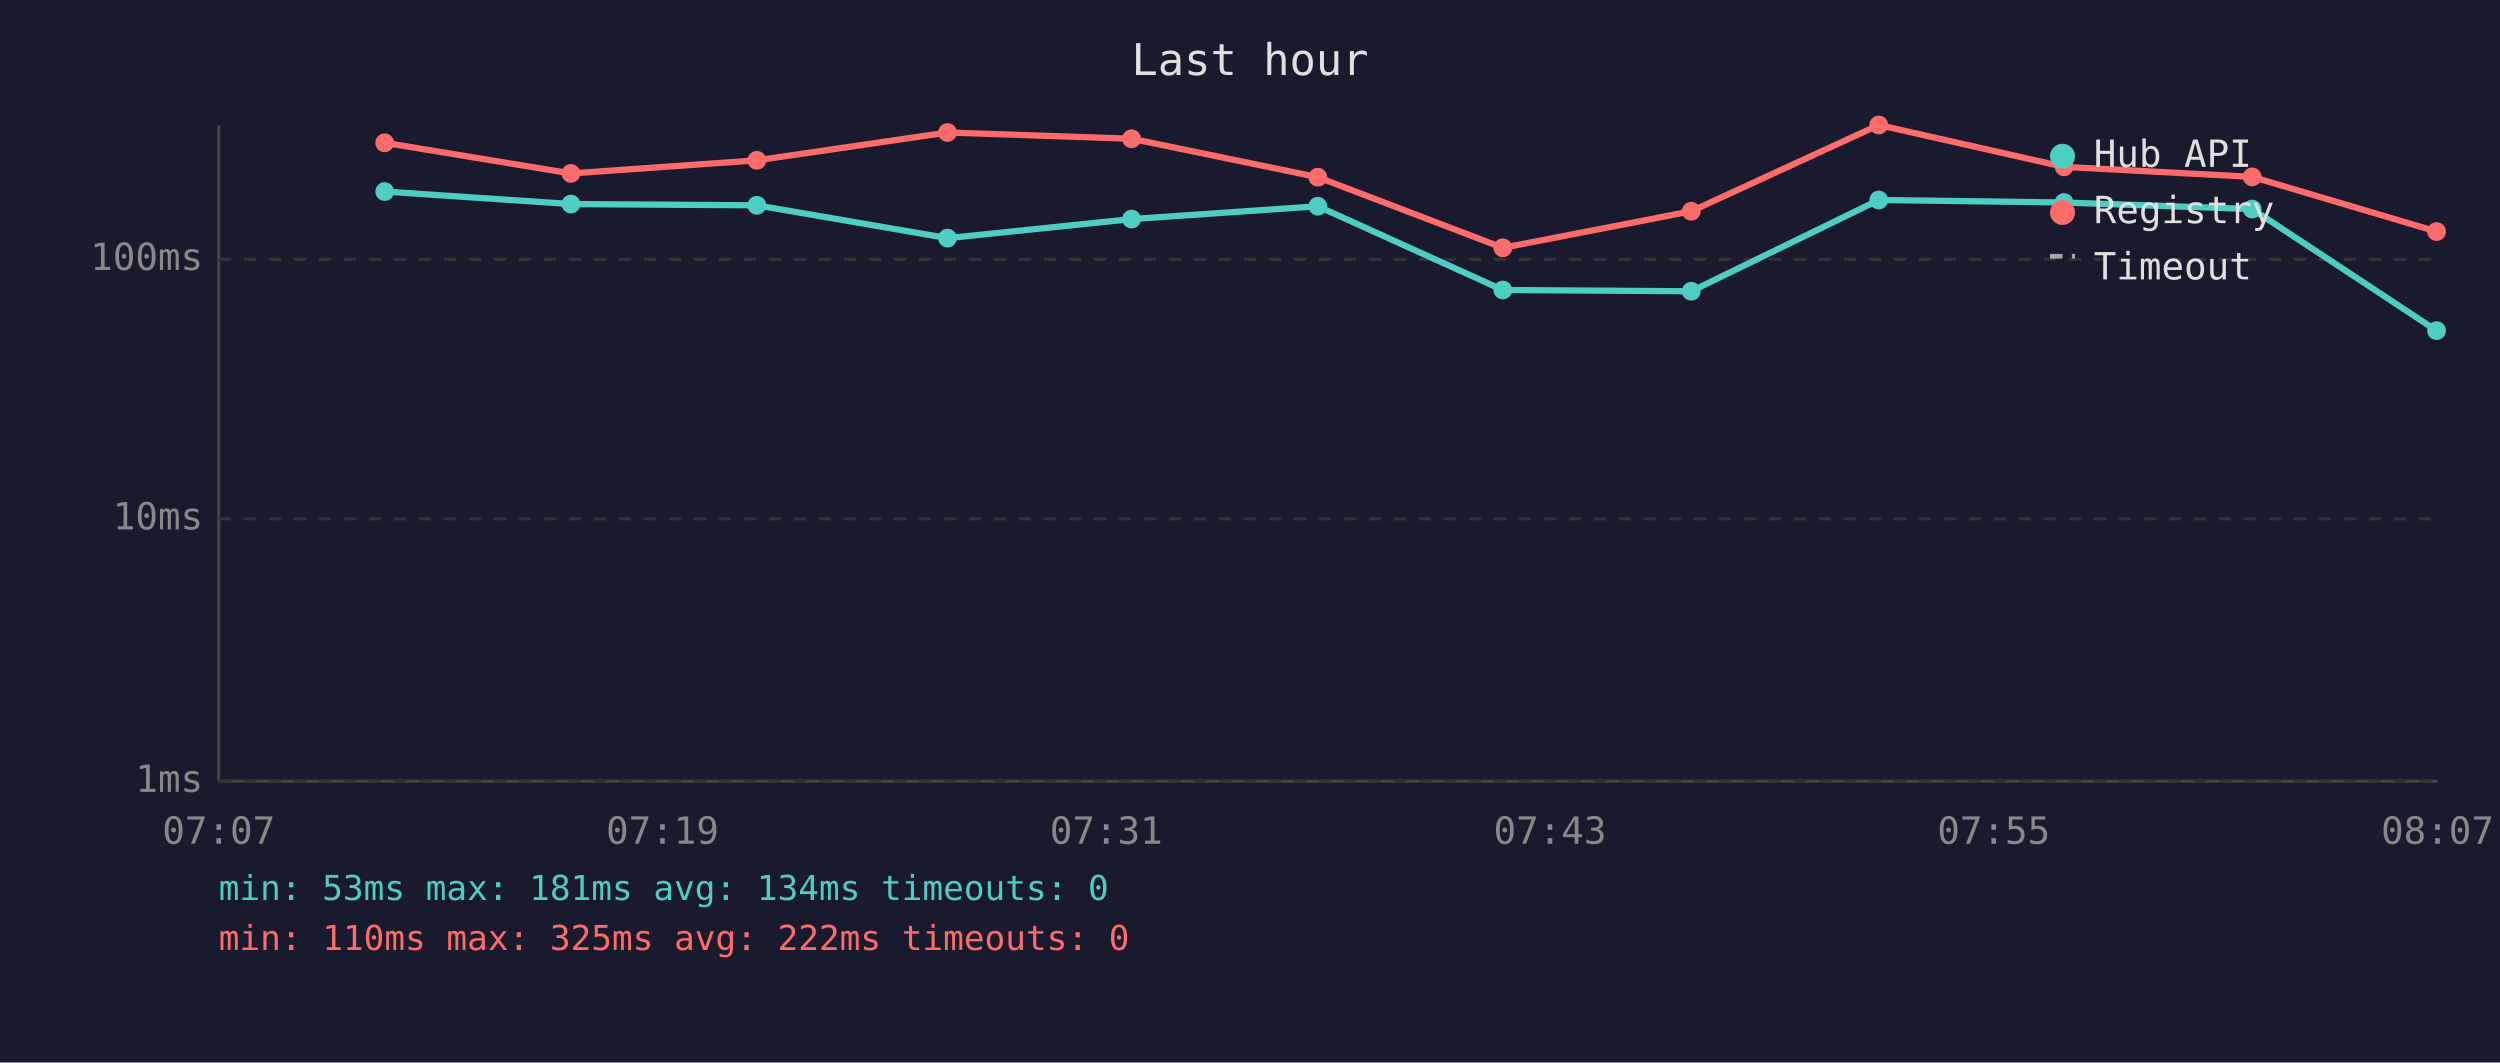
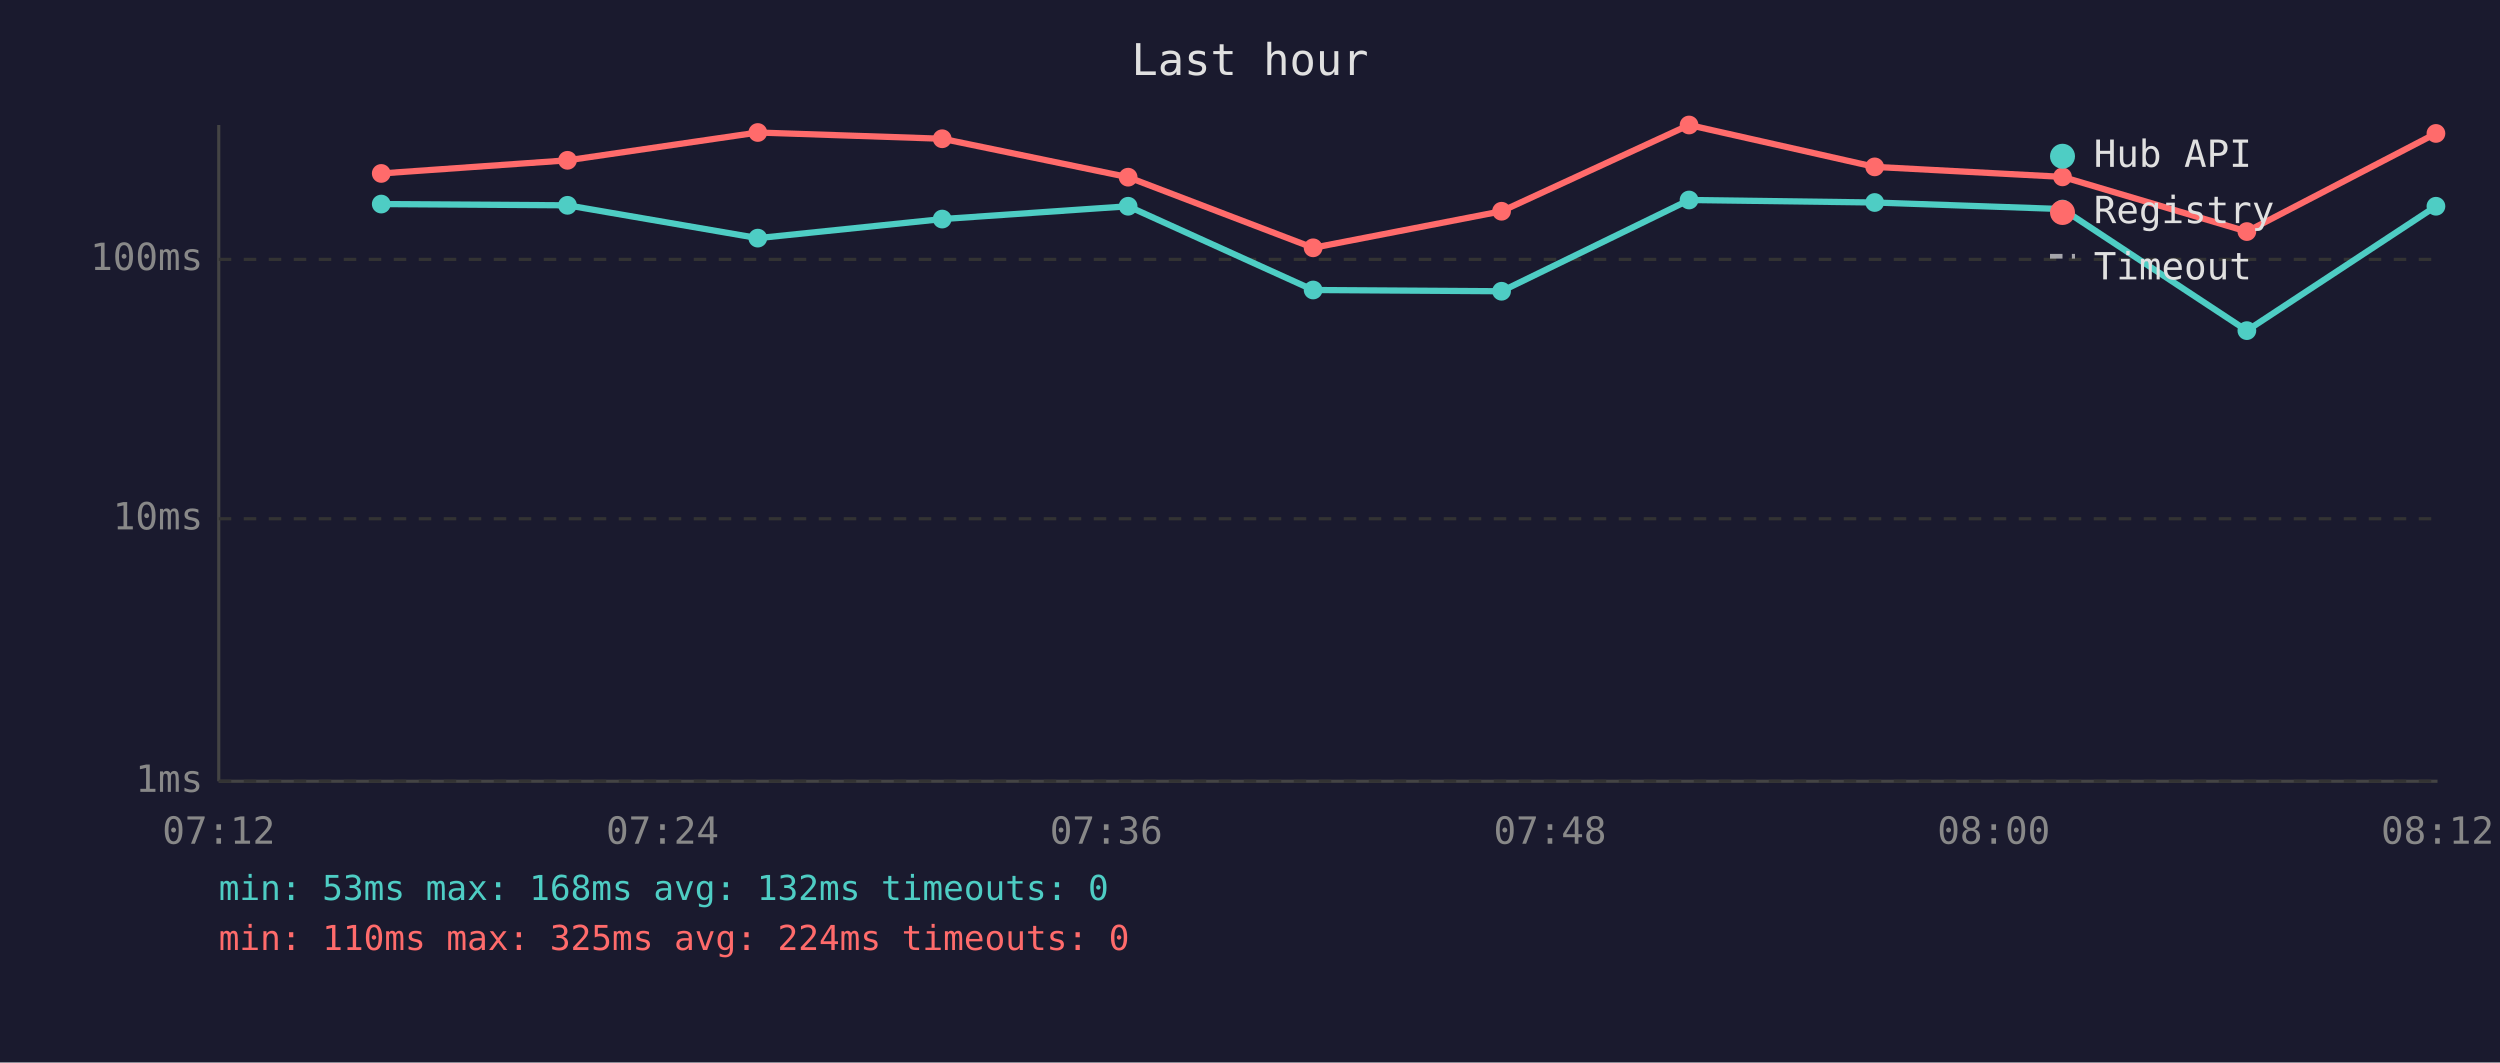
<svg xmlns="http://www.w3.org/2000/svg" viewBox="0 0 800 340" font-family="monospace" font-size="12">
  <rect width="800" height="340" fill="#1a1a2e" />
  <text x="400" y="24" fill="#e0e0e0" font-size="14" text-anchor="middle">Last hour</text>
  <line x1="70" y1="40" x2="70" y2="250" stroke="#444" stroke-width="1" />
  <line x1="70" y1="250" x2="780" y2="250" stroke="#444" stroke-width="1" />
  <line x1="70" y1="250" x2="780" y2="250" stroke="#333" stroke-width="1" stroke-dasharray="4" />
  <text x="65" y="250" fill="#888" text-anchor="end" dominant-baseline="middle">1ms</text>
  <line x1="70" y1="166" x2="780" y2="166" stroke="#333" stroke-width="1" stroke-dasharray="4" />
  <text x="65" y="166" fill="#888" text-anchor="end" dominant-baseline="middle">10ms</text>
  <line x1="70" y1="83" x2="780" y2="83" stroke="#333" stroke-width="1" stroke-dasharray="4" />
  <text x="65" y="83" fill="#888" text-anchor="end" dominant-baseline="middle">100ms</text>
-   <text x="70" y="270" fill="#888" text-anchor="middle">07:07</text>
-   <text x="212" y="270" fill="#888" text-anchor="middle">07:19</text>
-   <text x="354" y="270" fill="#888" text-anchor="middle">07:31</text>
-   <text x="496" y="270" fill="#888" text-anchor="middle">07:43</text>
-   <text x="638" y="270" fill="#888" text-anchor="middle">07:55</text>
-   <text x="780" y="270" fill="#888" text-anchor="middle">08:07</text>
-   <polyline points="123.1,61.3 182.7,65.3 242.2,65.7 303.2,76.2 362.1,70.1 421.7,66.0 480.9,92.8 541.2,93.2 601.2,64.0 660.5,64.8 720.7,66.9 779.7,105.8" fill="none" stroke="#4ecdc4" stroke-width="2" opacity="1" />
-   <circle cx="123.1" cy="61.3" r="3" fill="#4ecdc4" />
-   <circle cx="182.7" cy="65.3" r="3" fill="#4ecdc4" />
-   <circle cx="242.2" cy="65.7" r="3" fill="#4ecdc4" />
-   <circle cx="303.2" cy="76.2" r="3" fill="#4ecdc4" />
-   <circle cx="362.1" cy="70.1" r="3" fill="#4ecdc4" />
-   <circle cx="421.7" cy="66.0" r="3" fill="#4ecdc4" />
-   <circle cx="480.9" cy="92.8" r="3" fill="#4ecdc4" />
-   <circle cx="541.2" cy="93.2" r="3" fill="#4ecdc4" />
-   <circle cx="601.2" cy="64.0" r="3" fill="#4ecdc4" />
-   <circle cx="660.5" cy="64.8" r="3" fill="#4ecdc4" />
-   <circle cx="720.7" cy="66.9" r="3" fill="#4ecdc4" />
-   <circle cx="779.7" cy="105.8" r="3" fill="#4ecdc4" />
-   <polyline points="123.1,45.7 182.7,55.5 242.2,51.3 303.2,42.4 362.1,44.4 421.7,56.7 480.9,79.3 541.2,67.6 601.2,40.0 660.5,53.4 720.7,56.6 779.7,74.1" fill="none" stroke="#ff6b6b" stroke-width="2" opacity="1" />
-   <circle cx="123.1" cy="45.7" r="3" fill="#ff6b6b" />
-   <circle cx="182.7" cy="55.5" r="3" fill="#ff6b6b" />
-   <circle cx="242.2" cy="51.3" r="3" fill="#ff6b6b" />
-   <circle cx="303.2" cy="42.4" r="3" fill="#ff6b6b" />
-   <circle cx="362.1" cy="44.4" r="3" fill="#ff6b6b" />
-   <circle cx="421.7" cy="56.7" r="3" fill="#ff6b6b" />
-   <circle cx="480.9" cy="79.3" r="3" fill="#ff6b6b" />
-   <circle cx="541.2" cy="67.6" r="3" fill="#ff6b6b" />
-   <circle cx="601.2" cy="40.0" r="3" fill="#ff6b6b" />
-   <circle cx="660.5" cy="53.4" r="3" fill="#ff6b6b" />
-   <circle cx="720.7" cy="56.6" r="3" fill="#ff6b6b" />
-   <circle cx="779.7" cy="74.1" r="3" fill="#ff6b6b" />
+   <text x="70" y="270" fill="#888" text-anchor="middle">07:12</text>
+   <text x="212" y="270" fill="#888" text-anchor="middle">07:24</text>
+   <text x="354" y="270" fill="#888" text-anchor="middle">07:36</text>
+   <text x="496" y="270" fill="#888" text-anchor="middle">07:48</text>
+   <text x="638" y="270" fill="#888" text-anchor="middle">08:00</text>
+   <text x="780" y="270" fill="#888" text-anchor="middle">08:12</text>
+   <polyline points="122.0,65.3 181.6,65.7 242.5,76.2 301.5,70.1 361.0,66.0 420.2,92.8 480.5,93.2 540.5,64.0 599.9,64.8 660.0,66.9 719.0,105.8 779.5,66.0" fill="none" stroke="#4ecdc4" stroke-width="2" opacity="1" />
+   <circle cx="122.0" cy="65.3" r="3" fill="#4ecdc4" />
+   <circle cx="181.6" cy="65.7" r="3" fill="#4ecdc4" />
+   <circle cx="242.5" cy="76.2" r="3" fill="#4ecdc4" />
+   <circle cx="301.5" cy="70.1" r="3" fill="#4ecdc4" />
+   <circle cx="361.0" cy="66.0" r="3" fill="#4ecdc4" />
+   <circle cx="420.2" cy="92.8" r="3" fill="#4ecdc4" />
+   <circle cx="480.5" cy="93.2" r="3" fill="#4ecdc4" />
+   <circle cx="540.5" cy="64.0" r="3" fill="#4ecdc4" />
+   <circle cx="599.9" cy="64.8" r="3" fill="#4ecdc4" />
+   <circle cx="660.0" cy="66.9" r="3" fill="#4ecdc4" />
+   <circle cx="719.0" cy="105.8" r="3" fill="#4ecdc4" />
+   <circle cx="779.5" cy="66.0" r="3" fill="#4ecdc4" />
+   <polyline points="122.0,55.5 181.6,51.3 242.5,42.4 301.5,44.4 361.0,56.7 420.2,79.3 480.5,67.6 540.5,40.0 599.9,53.4 660.0,56.6 719.0,74.1 779.5,42.7" fill="none" stroke="#ff6b6b" stroke-width="2" opacity="1" />
+   <circle cx="122.0" cy="55.5" r="3" fill="#ff6b6b" />
+   <circle cx="181.6" cy="51.3" r="3" fill="#ff6b6b" />
+   <circle cx="242.5" cy="42.4" r="3" fill="#ff6b6b" />
+   <circle cx="301.5" cy="44.4" r="3" fill="#ff6b6b" />
+   <circle cx="361.0" cy="56.7" r="3" fill="#ff6b6b" />
+   <circle cx="420.2" cy="79.3" r="3" fill="#ff6b6b" />
+   <circle cx="480.5" cy="67.6" r="3" fill="#ff6b6b" />
+   <circle cx="540.5" cy="40.0" r="3" fill="#ff6b6b" />
+   <circle cx="599.9" cy="53.4" r="3" fill="#ff6b6b" />
+   <circle cx="660.0" cy="56.6" r="3" fill="#ff6b6b" />
+   <circle cx="719.0" cy="74.1" r="3" fill="#ff6b6b" />
+   <circle cx="779.5" cy="42.7" r="3" fill="#ff6b6b" />
  <circle cx="660" cy="50" r="4" fill="#4ecdc4" />
  <text x="670" y="50" fill="#e0e0e0" dominant-baseline="middle">Hub API</text>
  <circle cx="660" cy="68" r="4" fill="#ff6b6b" />
  <text x="670" y="68" fill="#e0e0e0" dominant-baseline="middle">Registry</text>
  <line x1="656" y1="82" x2="664" y2="82" stroke="#e0e0e0" stroke-width="1.5" stroke-dasharray="4,3" opacity="0.7" />
  <text x="670" y="86" fill="#e0e0e0" dominant-baseline="middle">Timeout</text>
-   <text x="70" y="288" fill="#4ecdc4" font-size="11">min: 53ms  max: 181ms  avg: 134ms  timeouts: 0</text>
-   <text x="70" y="304" fill="#ff6b6b" font-size="11">min: 110ms  max: 325ms  avg: 222ms  timeouts: 0</text>
+   <text x="70" y="288" fill="#4ecdc4" font-size="11">min: 53ms  max: 168ms  avg: 132ms  timeouts: 0</text>
+   <text x="70" y="304" fill="#ff6b6b" font-size="11">min: 110ms  max: 325ms  avg: 224ms  timeouts: 0</text>
</svg>
